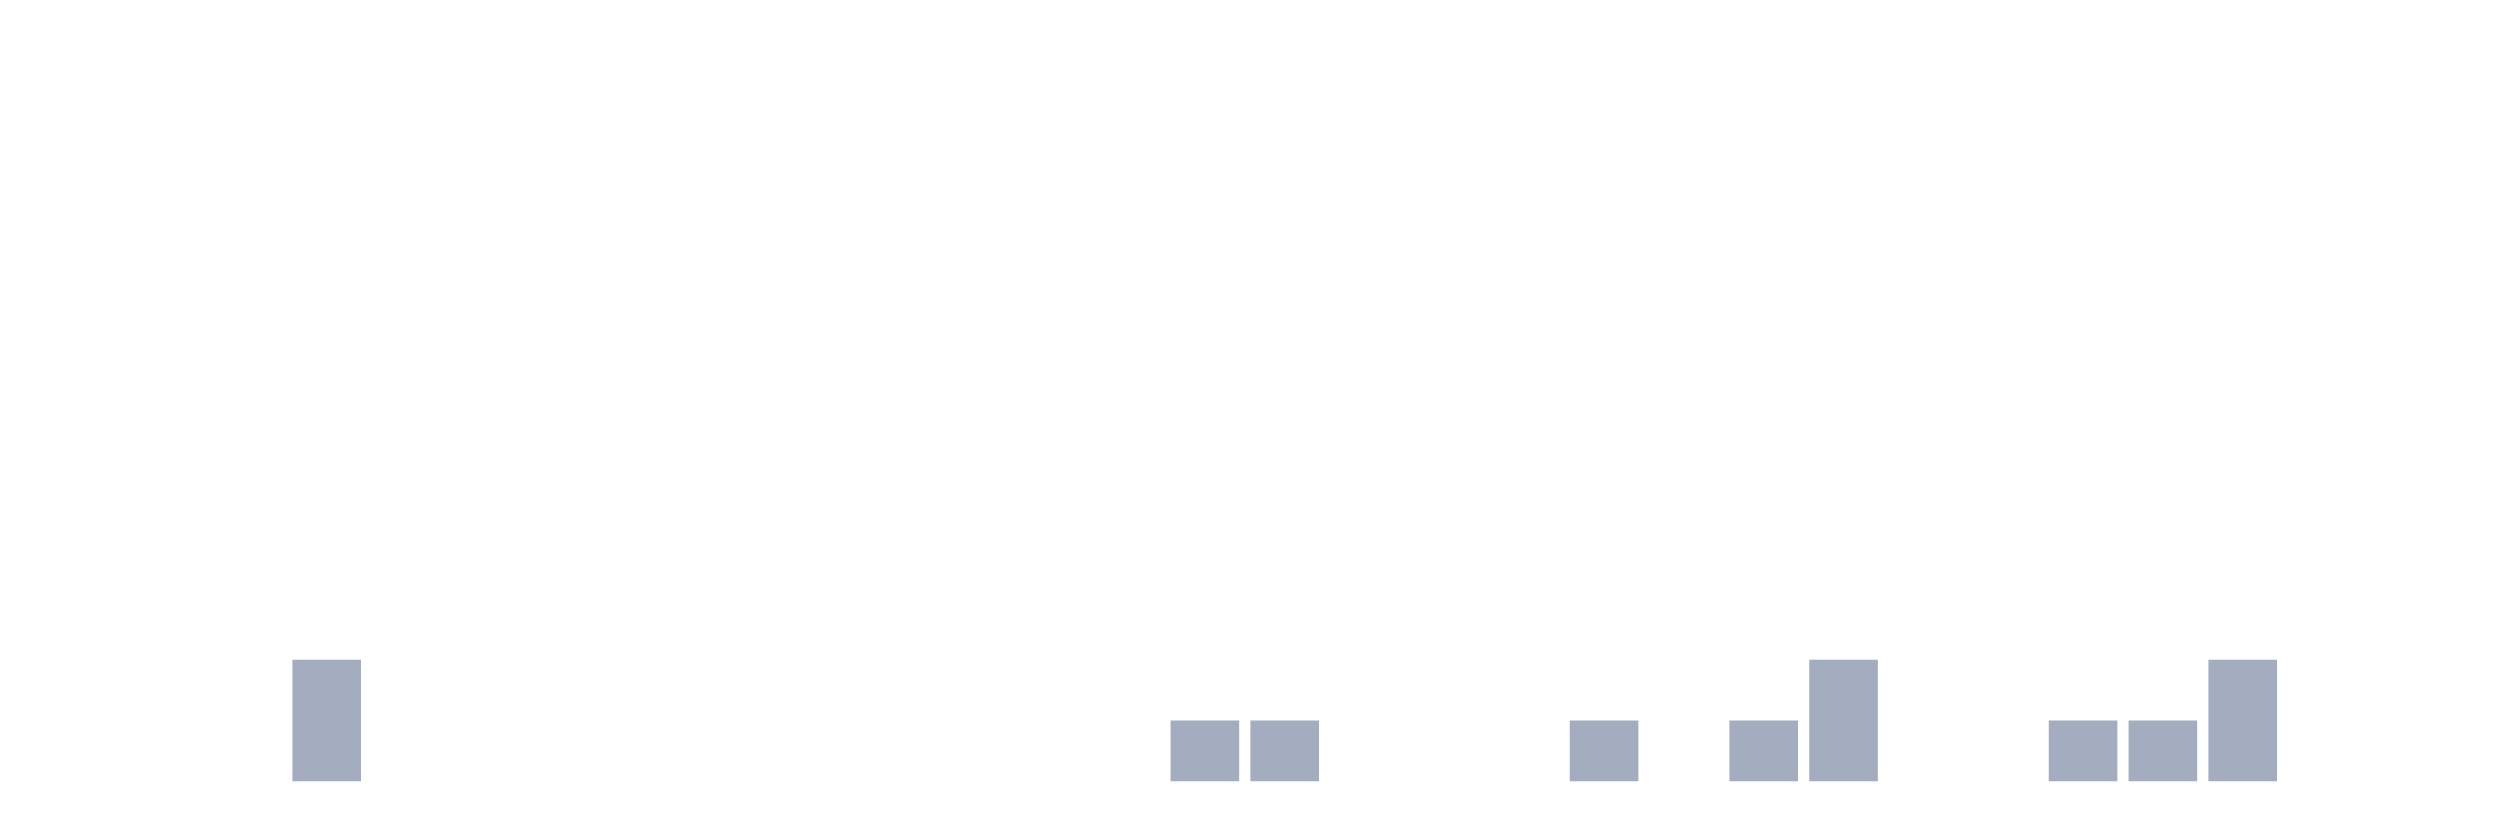
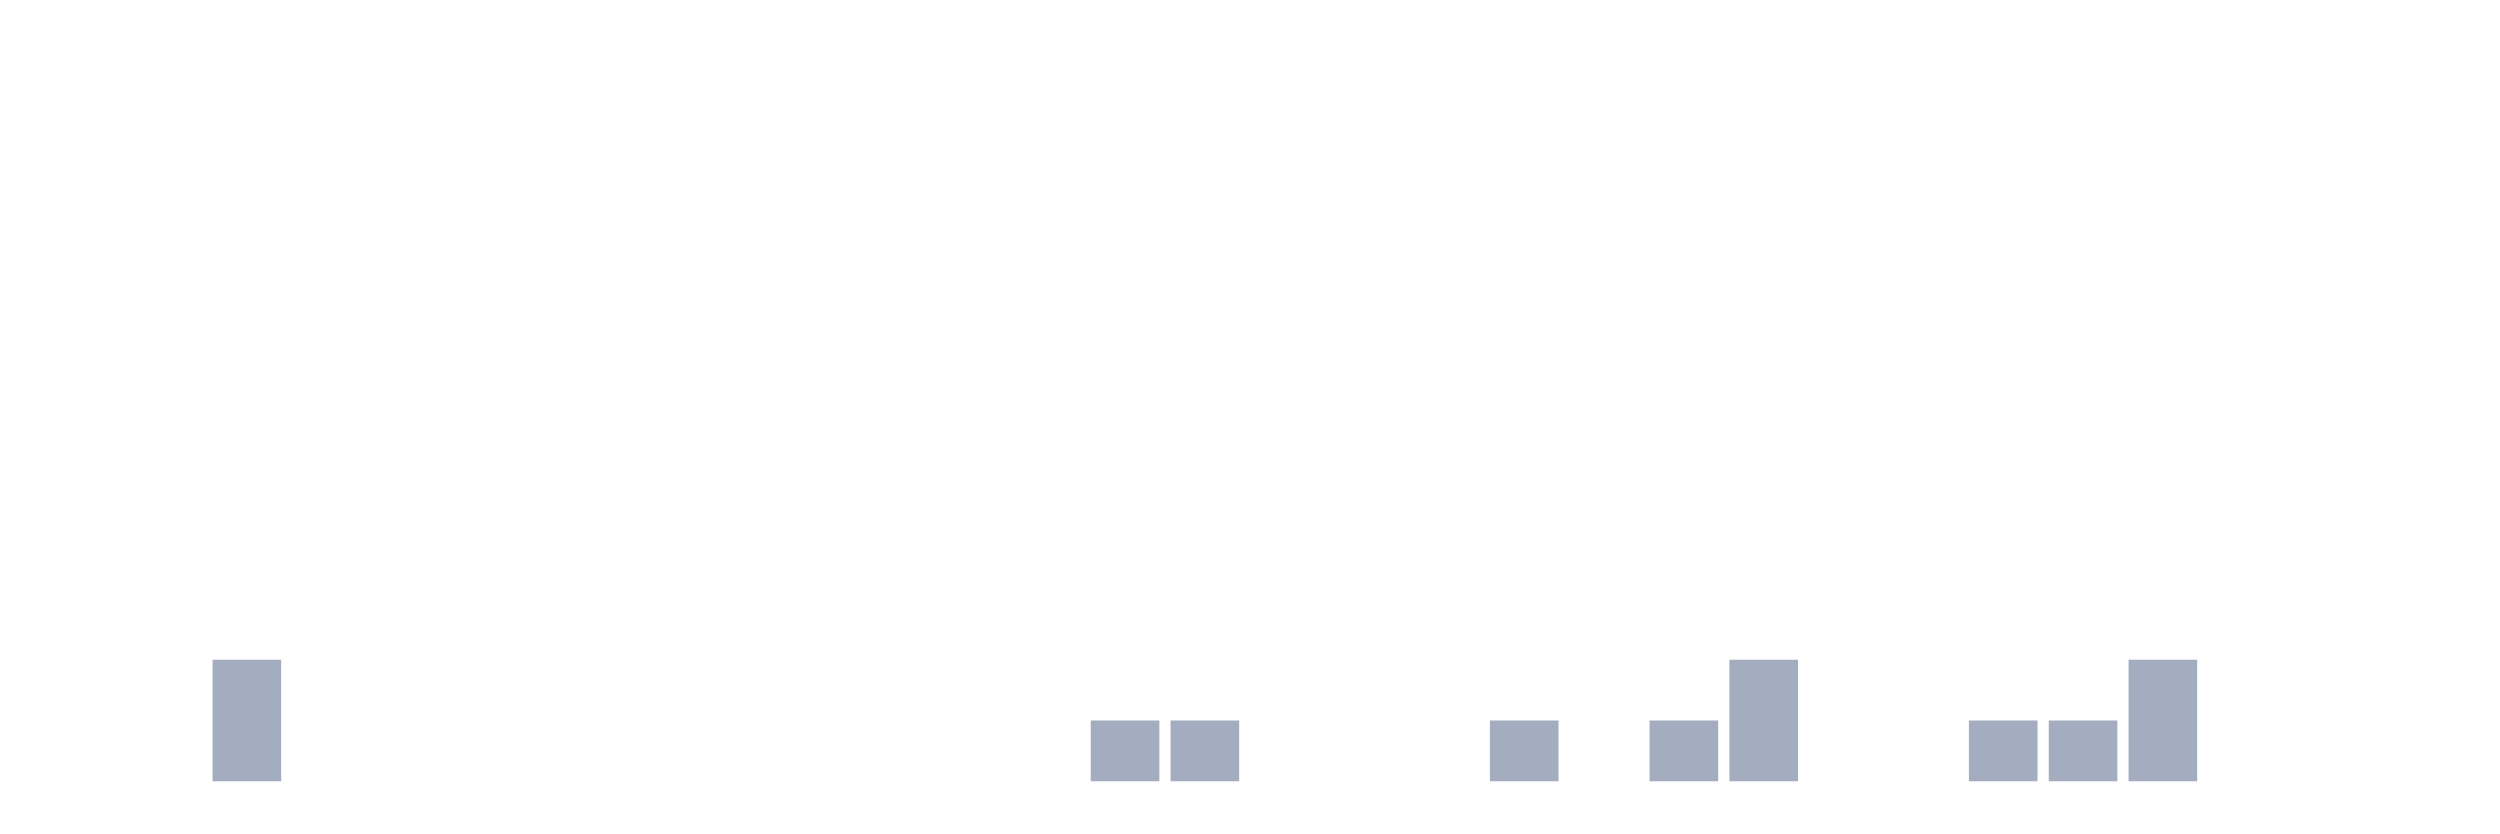
<svg xmlns="http://www.w3.org/2000/svg" viewBox="0 0 480 160">
  <g transform="translate(10,10)">
    <rect class="bar" x="0.153" width="13.175" y="140" height="0" fill="rgb(164,173,192)" />
    <rect class="bar" x="15.482" width="13.175" y="140" height="0" fill="rgb(164,173,192)" />
-     <rect class="bar" x="30.81" width="13.175" y="140" height="0" fill="rgb(164,173,192)" />
-     <rect class="bar" x="46.138" width="13.175" y="116.667" height="23.333" fill="rgb(164,173,192)" />
+     <rect class="bar" x="30.81" width="13.175" y="116.667" height="23.333" fill="rgb(164,173,192)" />
+     <rect class="bar" x="46.138" width="13.175" y="140" height="0" fill="rgb(164,173,192)" />
    <rect class="bar" x="61.466" width="13.175" y="140" height="0" fill="rgb(164,173,192)" />
    <rect class="bar" x="76.794" width="13.175" y="140" height="0" fill="rgb(164,173,192)" />
    <rect class="bar" x="92.123" width="13.175" y="140" height="0" fill="rgb(164,173,192)" />
    <rect class="bar" x="107.451" width="13.175" y="140" height="0" fill="rgb(164,173,192)" />
    <rect class="bar" x="122.779" width="13.175" y="140" height="0" fill="rgb(164,173,192)" />
    <rect class="bar" x="138.107" width="13.175" y="140" height="0" fill="rgb(164,173,192)" />
    <rect class="bar" x="153.436" width="13.175" y="140" height="0" fill="rgb(164,173,192)" />
    <rect class="bar" x="168.764" width="13.175" y="140" height="0" fill="rgb(164,173,192)" />
    <rect class="bar" x="184.092" width="13.175" y="140" height="0" fill="rgb(164,173,192)" />
-     <rect class="bar" x="199.42" width="13.175" y="140" height="0" fill="rgb(164,173,192)" />
+     <rect class="bar" x="199.42" width="13.175" y="128.333" height="11.667" fill="rgb(164,173,192)" />
    <rect class="bar" x="214.748" width="13.175" y="128.333" height="11.667" fill="rgb(164,173,192)" />
-     <rect class="bar" x="230.077" width="13.175" y="128.333" height="11.667" fill="rgb(164,173,192)" />
+     <rect class="bar" x="230.077" width="13.175" y="140" height="0" fill="rgb(164,173,192)" />
    <rect class="bar" x="245.405" width="13.175" y="140" height="0" fill="rgb(164,173,192)" />
    <rect class="bar" x="260.733" width="13.175" y="140" height="0" fill="rgb(164,173,192)" />
-     <rect class="bar" x="276.061" width="13.175" y="140" height="0" fill="rgb(164,173,192)" />
-     <rect class="bar" x="291.39" width="13.175" y="128.333" height="11.667" fill="rgb(164,173,192)" />
-     <rect class="bar" x="306.718" width="13.175" y="140" height="0" fill="rgb(164,173,192)" />
-     <rect class="bar" x="322.046" width="13.175" y="128.333" height="11.667" fill="rgb(164,173,192)" />
-     <rect class="bar" x="337.374" width="13.175" y="116.667" height="23.333" fill="rgb(164,173,192)" />
+     <rect class="bar" x="276.061" width="13.175" y="128.333" height="11.667" fill="rgb(164,173,192)" />
+     <rect class="bar" x="291.39" width="13.175" y="140" height="0" fill="rgb(164,173,192)" />
+     <rect class="bar" x="306.718" width="13.175" y="128.333" height="11.667" fill="rgb(164,173,192)" />
+     <rect class="bar" x="322.046" width="13.175" y="116.667" height="23.333" fill="rgb(164,173,192)" />
+     <rect class="bar" x="337.374" width="13.175" y="140" height="0" fill="rgb(164,173,192)" />
    <rect class="bar" x="352.702" width="13.175" y="140" height="0" fill="rgb(164,173,192)" />
-     <rect class="bar" x="368.031" width="13.175" y="140" height="0" fill="rgb(164,173,192)" />
+     <rect class="bar" x="368.031" width="13.175" y="128.333" height="11.667" fill="rgb(164,173,192)" />
    <rect class="bar" x="383.359" width="13.175" y="128.333" height="11.667" fill="rgb(164,173,192)" />
-     <rect class="bar" x="398.687" width="13.175" y="128.333" height="11.667" fill="rgb(164,173,192)" />
-     <rect class="bar" x="414.015" width="13.175" y="116.667" height="23.333" fill="rgb(164,173,192)" />
+     <rect class="bar" x="398.687" width="13.175" y="116.667" height="23.333" fill="rgb(164,173,192)" />
+     <rect class="bar" x="414.015" width="13.175" y="140" height="0" fill="rgb(164,173,192)" />
    <rect class="bar" x="429.344" width="13.175" y="140" height="0" fill="rgb(164,173,192)" />
    <rect class="bar" x="444.672" width="13.175" y="140" height="0" fill="rgb(164,173,192)" />
  </g>
</svg>
